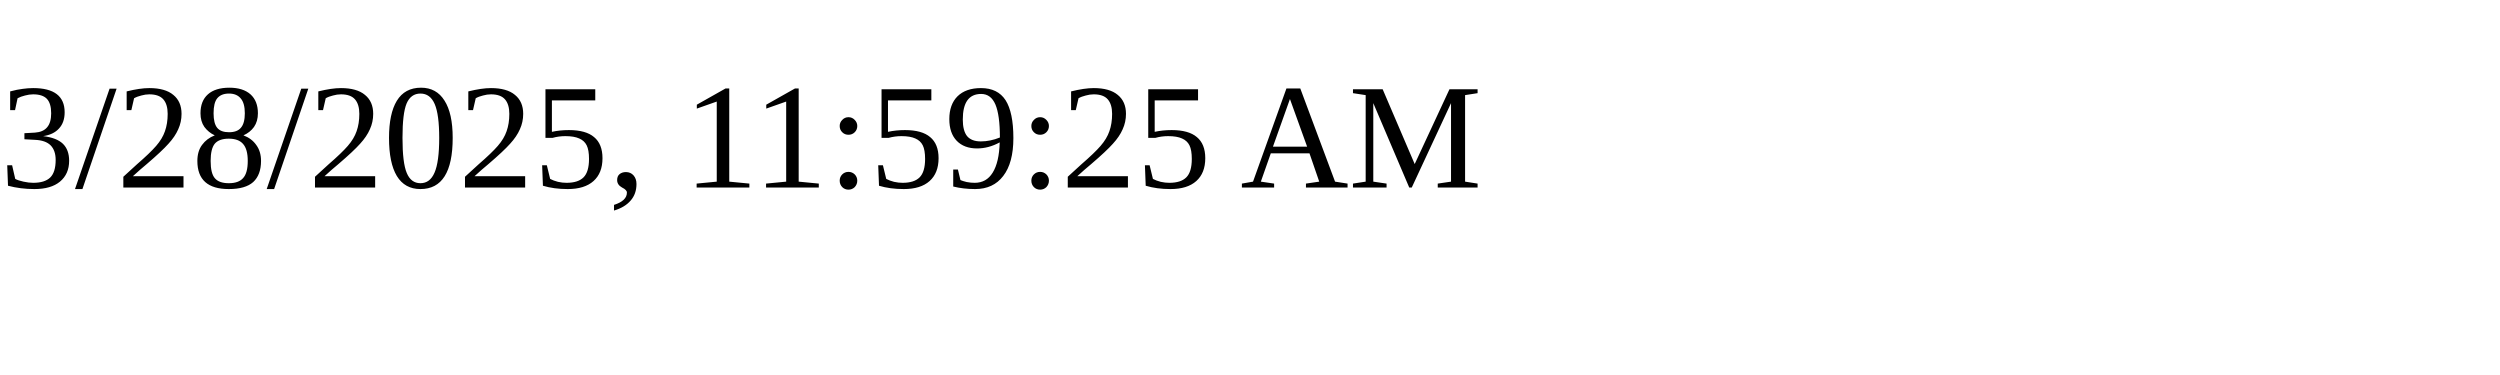
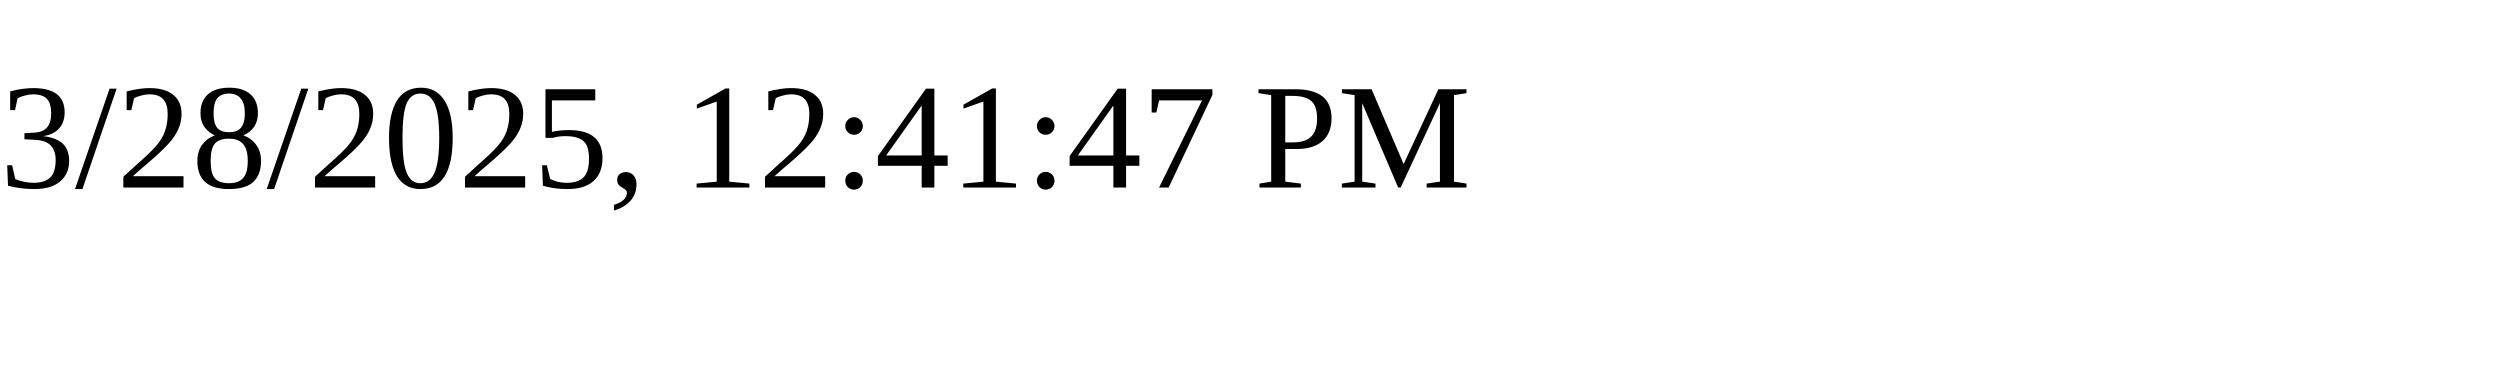
<svg xmlns="http://www.w3.org/2000/svg" height="30" width="200">
-   <text x="0" y="15">3/28/2025, 11:59:25 AM</text>
+   <text x="0" y="15">3/28/2025, 12:41:47 PM</text>
</svg>
